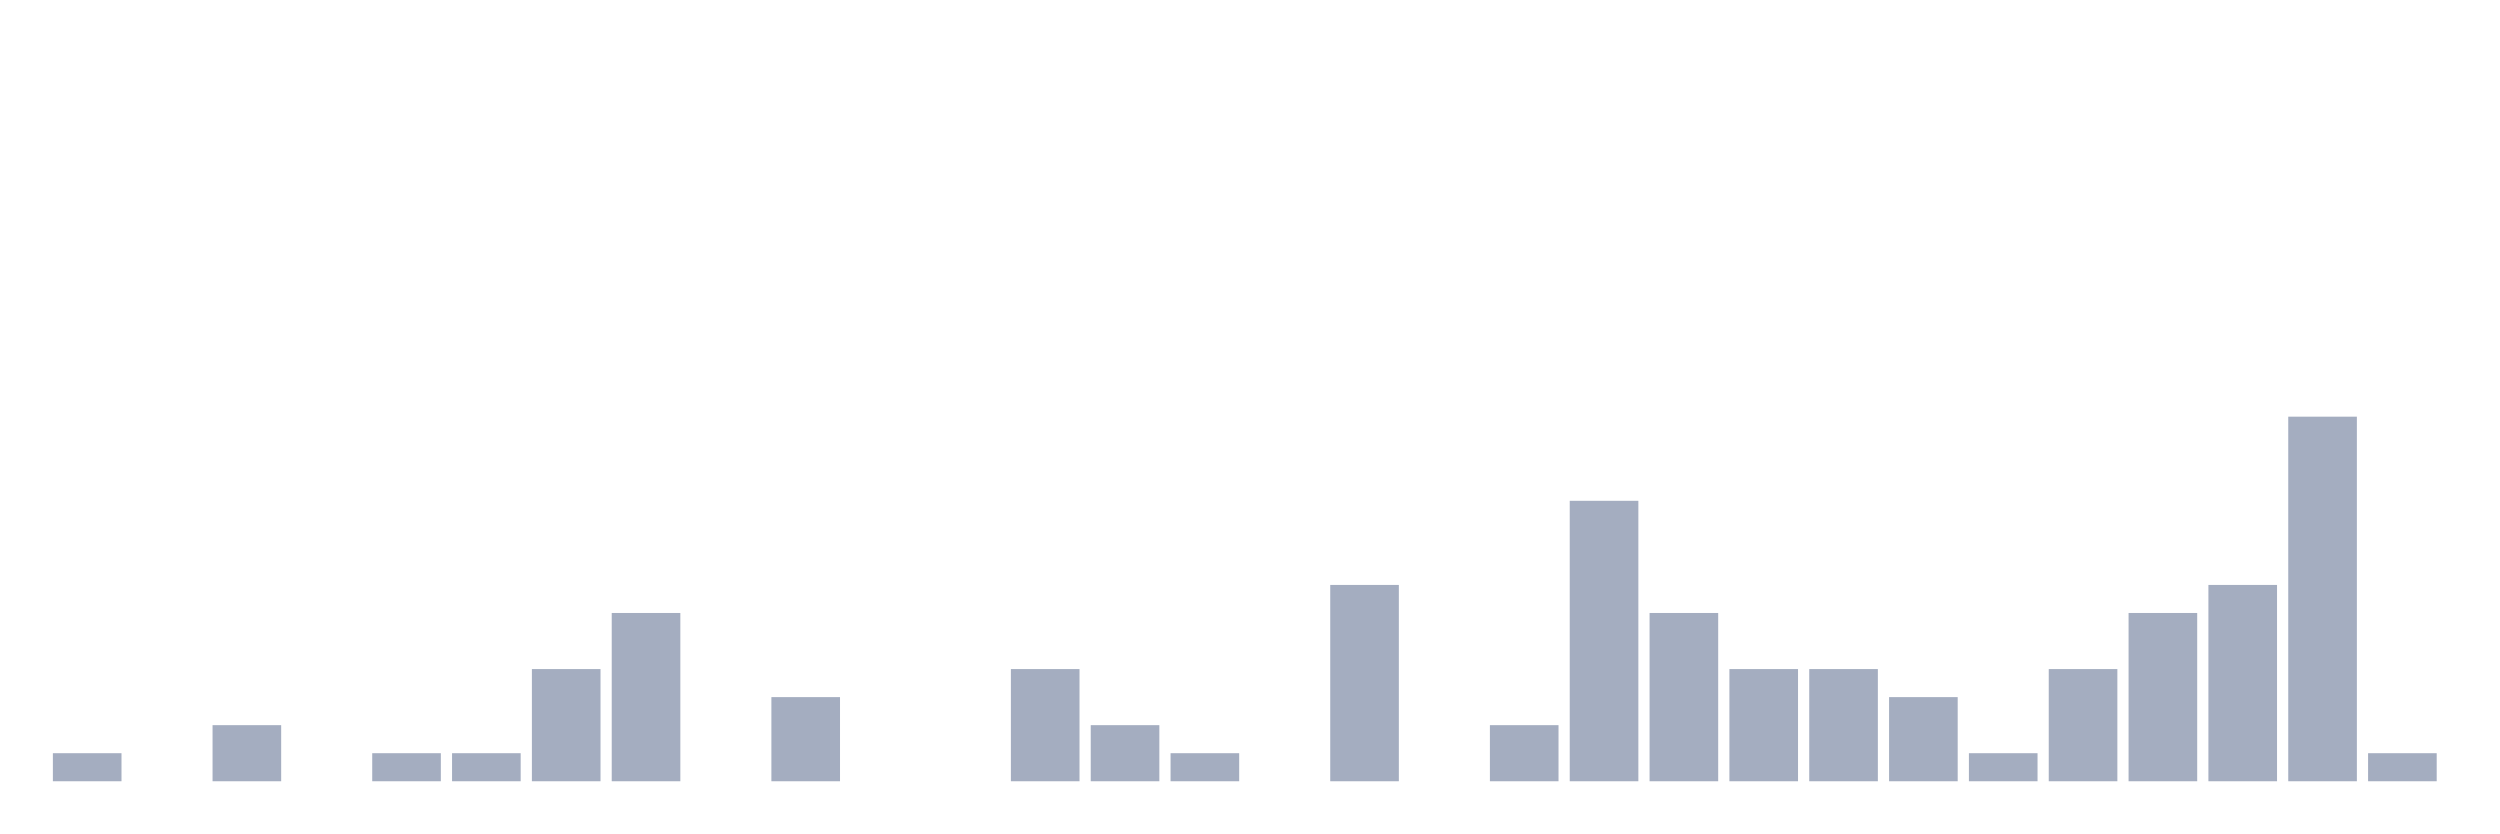
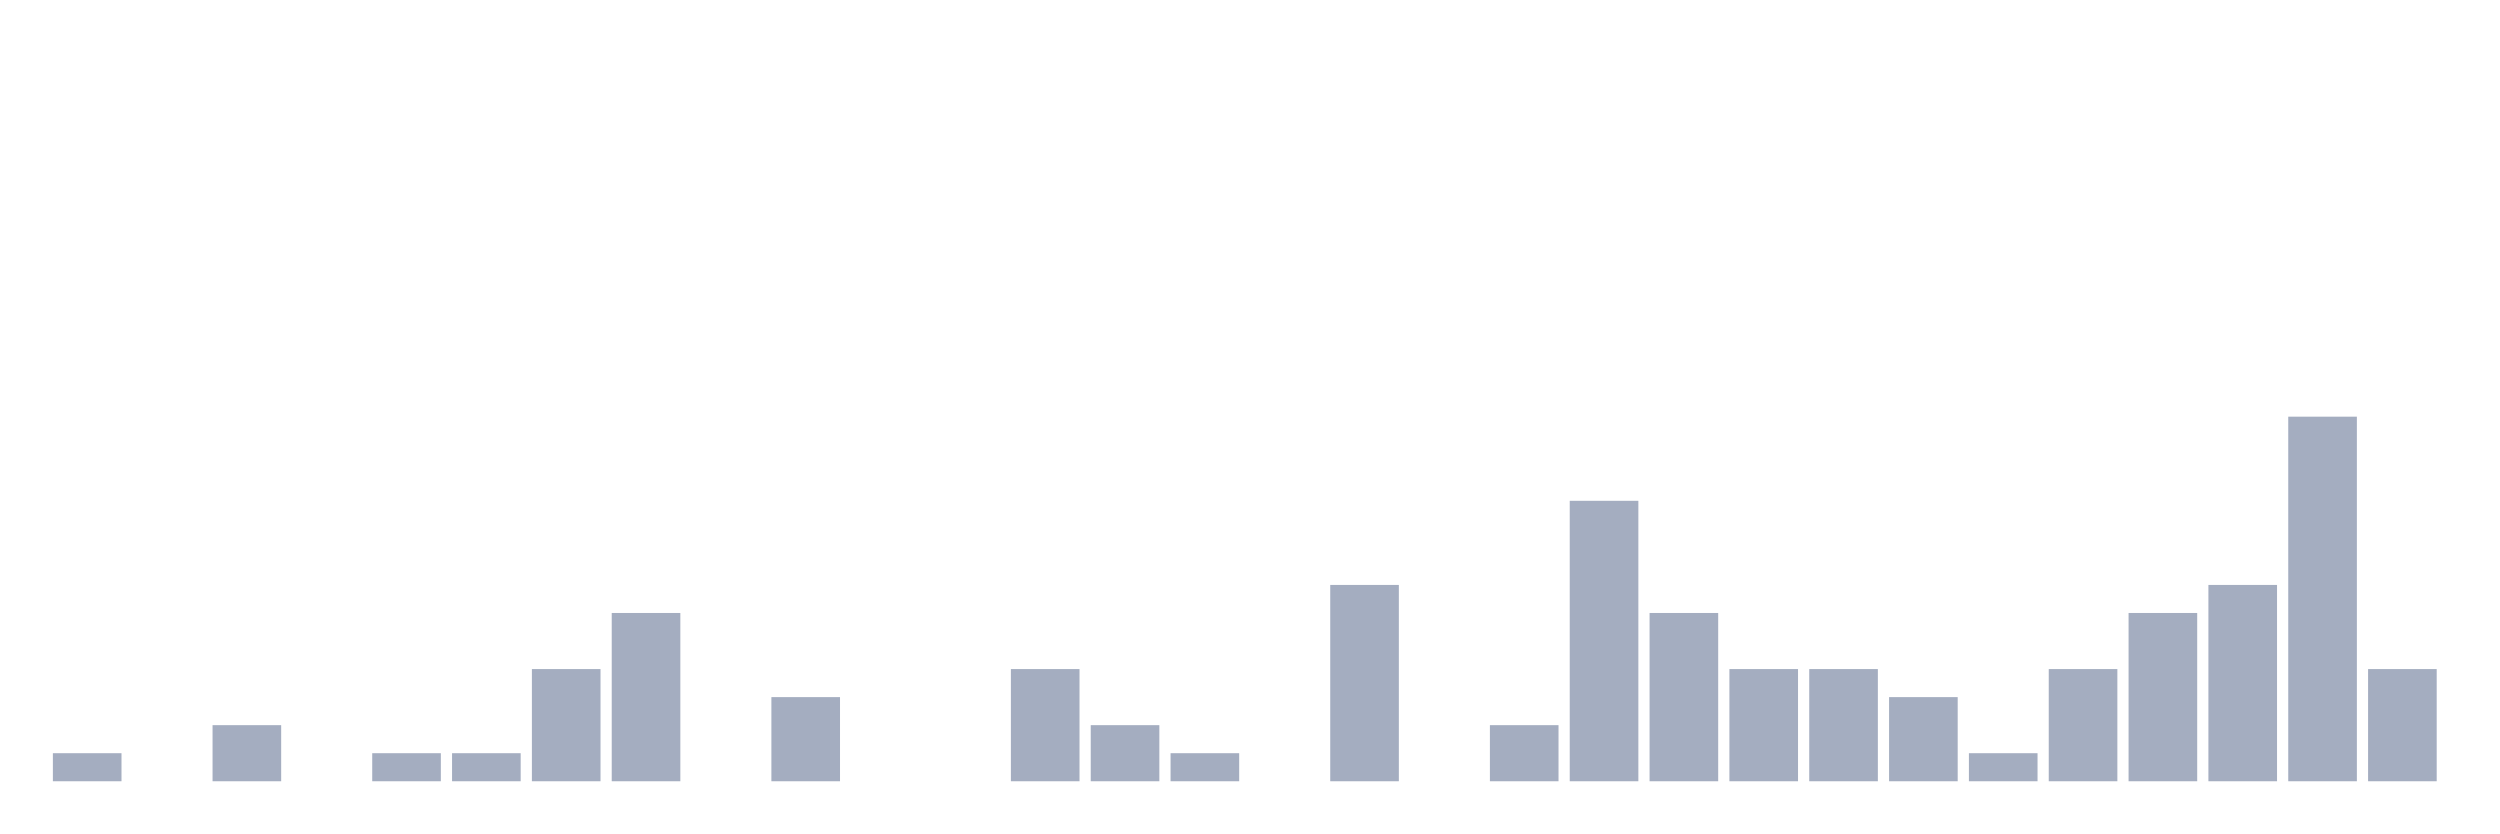
<svg xmlns="http://www.w3.org/2000/svg" viewBox="0 0 480 160">
  <g transform="translate(10,10)">
    <rect class="bar" x="0.153" width="13.175" y="134.615" height="5.385" fill="rgb(164,173,192)" />
    <rect class="bar" x="15.482" width="13.175" y="140" height="0" fill="rgb(164,173,192)" />
    <rect class="bar" x="30.81" width="13.175" y="129.231" height="10.769" fill="rgb(164,173,192)" />
    <rect class="bar" x="46.138" width="13.175" y="140" height="0" fill="rgb(164,173,192)" />
    <rect class="bar" x="61.466" width="13.175" y="134.615" height="5.385" fill="rgb(164,173,192)" />
    <rect class="bar" x="76.794" width="13.175" y="134.615" height="5.385" fill="rgb(164,173,192)" />
    <rect class="bar" x="92.123" width="13.175" y="118.462" height="21.538" fill="rgb(164,173,192)" />
    <rect class="bar" x="107.451" width="13.175" y="107.692" height="32.308" fill="rgb(164,173,192)" />
    <rect class="bar" x="122.779" width="13.175" y="140" height="0" fill="rgb(164,173,192)" />
    <rect class="bar" x="138.107" width="13.175" y="123.846" height="16.154" fill="rgb(164,173,192)" />
    <rect class="bar" x="153.436" width="13.175" y="140" height="0" fill="rgb(164,173,192)" />
    <rect class="bar" x="168.764" width="13.175" y="140" height="0" fill="rgb(164,173,192)" />
    <rect class="bar" x="184.092" width="13.175" y="118.462" height="21.538" fill="rgb(164,173,192)" />
    <rect class="bar" x="199.42" width="13.175" y="129.231" height="10.769" fill="rgb(164,173,192)" />
    <rect class="bar" x="214.748" width="13.175" y="134.615" height="5.385" fill="rgb(164,173,192)" />
    <rect class="bar" x="230.077" width="13.175" y="140" height="0" fill="rgb(164,173,192)" />
    <rect class="bar" x="245.405" width="13.175" y="102.308" height="37.692" fill="rgb(164,173,192)" />
    <rect class="bar" x="260.733" width="13.175" y="140" height="0" fill="rgb(164,173,192)" />
    <rect class="bar" x="276.061" width="13.175" y="129.231" height="10.769" fill="rgb(164,173,192)" />
    <rect class="bar" x="291.39" width="13.175" y="86.154" height="53.846" fill="rgb(164,173,192)" />
    <rect class="bar" x="306.718" width="13.175" y="107.692" height="32.308" fill="rgb(164,173,192)" />
    <rect class="bar" x="322.046" width="13.175" y="118.462" height="21.538" fill="rgb(164,173,192)" />
    <rect class="bar" x="337.374" width="13.175" y="118.462" height="21.538" fill="rgb(164,173,192)" />
    <rect class="bar" x="352.702" width="13.175" y="123.846" height="16.154" fill="rgb(164,173,192)" />
    <rect class="bar" x="368.031" width="13.175" y="134.615" height="5.385" fill="rgb(164,173,192)" />
    <rect class="bar" x="383.359" width="13.175" y="118.462" height="21.538" fill="rgb(164,173,192)" />
    <rect class="bar" x="398.687" width="13.175" y="107.692" height="32.308" fill="rgb(164,173,192)" />
    <rect class="bar" x="414.015" width="13.175" y="102.308" height="37.692" fill="rgb(164,173,192)" />
    <rect class="bar" x="429.344" width="13.175" y="70" height="70" fill="rgb(164,173,192)" />
-     <rect class="bar" x="444.672" width="13.175" y="134.615" height="5.385" fill="rgb(164,173,192)" />
+     <rect class="bar" x="444.672" width="13.175" y="118.462" height="21.538" fill="rgb(164,173,192)" />
  </g>
</svg>
